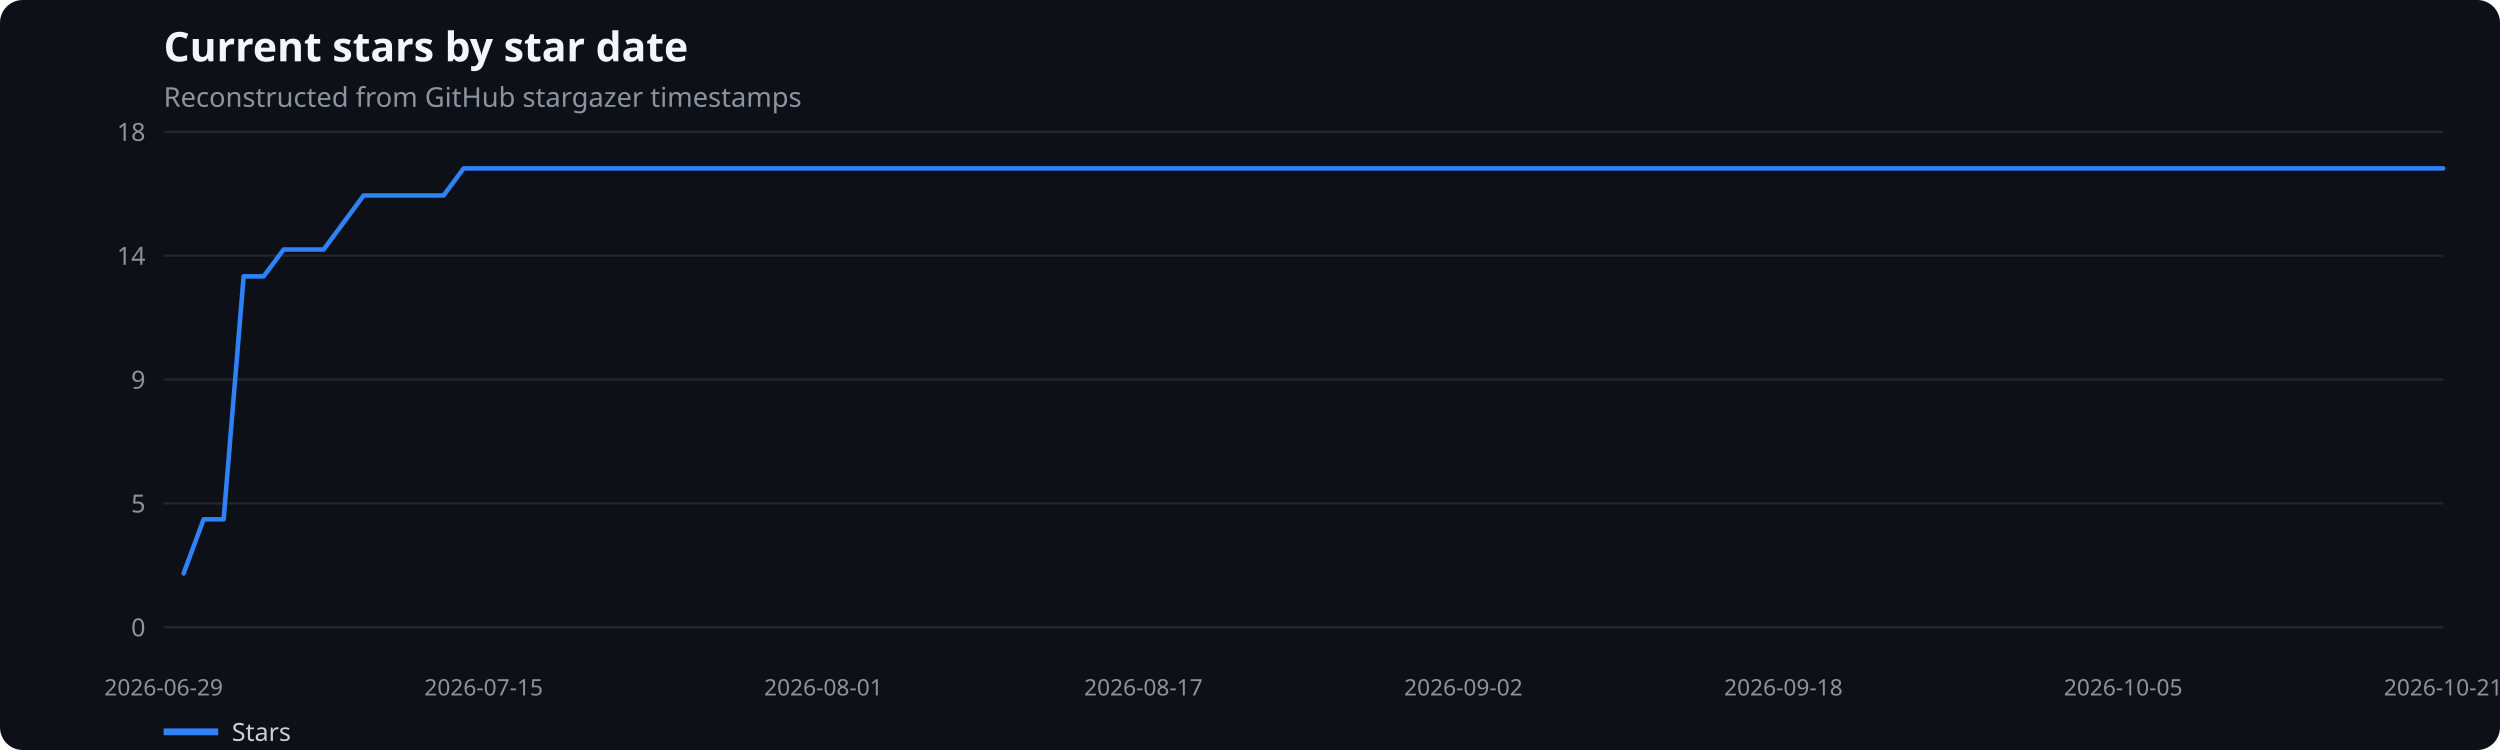
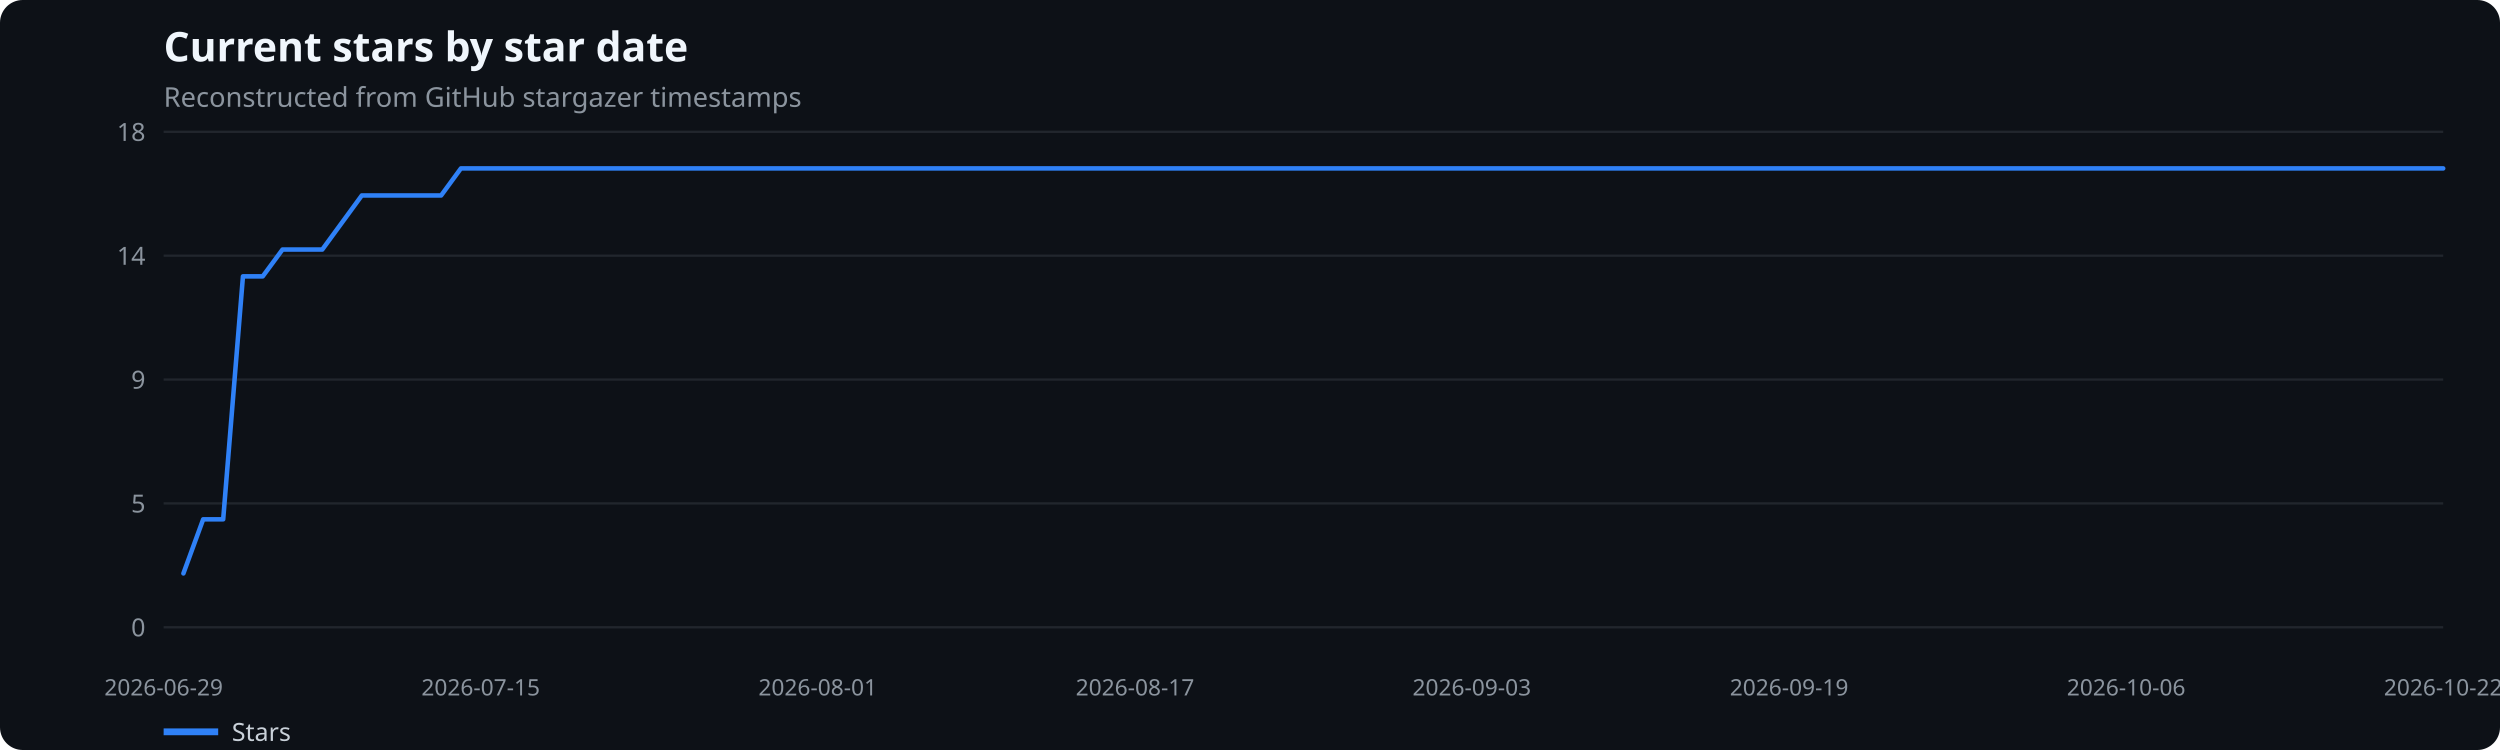
<svg xmlns="http://www.w3.org/2000/svg" width="1100" height="330" viewBox="0 0 1100 330" role="img" aria-label="Current stars by star date">
  <rect width="100%" height="100%" fill="#0d1117" rx="10" />
  <text x="72" y="27" fill="#f0f6fc" font-family="system-ui,sans-serif" font-size="18" font-weight="600">Current stars by star date</text>
  <text x="72" y="47" fill="#8b949e" font-family="system-ui,sans-serif" font-size="12">Reconstructed from GitHub stargazer timestamps</text>
  <line x1="72" x2="1075" y1="276.0" y2="276.0" stroke="#21262d" />
  <text x="64" y="280.0" text-anchor="end" fill="#8b949e" font-family="system-ui,sans-serif" font-size="11">0</text>
  <line x1="72" x2="1075" y1="221.5" y2="221.5" stroke="#21262d" />
  <text x="64" y="225.5" text-anchor="end" fill="#8b949e" font-family="system-ui,sans-serif" font-size="11">5</text>
  <line x1="72" x2="1075" y1="167.0" y2="167.0" stroke="#21262d" />
  <text x="64" y="171.0" text-anchor="end" fill="#8b949e" font-family="system-ui,sans-serif" font-size="11">9</text>
  <line x1="72" x2="1075" y1="112.5" y2="112.5" stroke="#21262d" />
  <text x="64" y="116.5" text-anchor="end" fill="#8b949e" font-family="system-ui,sans-serif" font-size="11">14</text>
  <line x1="72" x2="1075" y1="58.0" y2="58.0" stroke="#21262d" />
  <text x="64" y="62.0" text-anchor="end" fill="#8b949e" font-family="system-ui,sans-serif" font-size="11">18</text>
  <text x="72.0" y="306" text-anchor="middle" fill="#8b949e" font-family="system-ui,sans-serif" font-size="10">2026-06-29</text>
-   <text x="212.8" y="306" text-anchor="middle" fill="#8b949e" font-family="system-ui,sans-serif" font-size="10">2026-07-15</text>
-   <text x="362.3" y="306" text-anchor="middle" fill="#8b949e" font-family="system-ui,sans-serif" font-size="10">2026-08-01</text>
-   <text x="503.1" y="306" text-anchor="middle" fill="#8b949e" font-family="system-ui,sans-serif" font-size="10">2026-08-17</text>
-   <text x="643.9" y="306" text-anchor="middle" fill="#8b949e" font-family="system-ui,sans-serif" font-size="10">2026-09-02</text>
-   <text x="784.7" y="306" text-anchor="middle" fill="#8b949e" font-family="system-ui,sans-serif" font-size="10">2026-09-18</text>
-   <text x="934.2" y="306" text-anchor="middle" fill="#8b949e" font-family="system-ui,sans-serif" font-size="10">2026-10-05</text>
-   <text x="1075.0" y="306" text-anchor="middle" fill="#8b949e" font-family="system-ui,sans-serif" font-size="10">2026-10-21</text>
-   <polyline points="80.8,252.3 89.6,228.5 98.4,228.5 107.2,121.6 116.0,121.6 124.8,109.8 133.6,109.8 142.4,109.8 151.2,97.9 160.0,86.0 168.8,86.0 177.6,86.0 186.4,86.0 195.2,86.0 204.0,74.1 212.8,74.1 221.6,74.1 230.4,74.1 239.2,74.1 248.0,74.1 256.8,74.1 265.6,74.1 274.4,74.1 283.2,74.1 292.0,74.1 300.8,74.1 309.6,74.1 318.4,74.1 327.1,74.1 335.9,74.1 344.7,74.1 353.5,74.1 362.3,74.1 371.1,74.1 379.9,74.1 388.7,74.1 397.5,74.1 406.3,74.1 415.1,74.1 423.9,74.1 432.7,74.1 441.5,74.1 450.3,74.1 459.1,74.1 467.9,74.1 476.7,74.1 485.5,74.1 494.3,74.1 503.1,74.1 511.9,74.1 520.7,74.1 529.5,74.1 538.3,74.1 547.1,74.1 555.9,74.1 564.7,74.1 573.5,74.1 582.3,74.1 591.1,74.1 599.9,74.1 608.7,74.1 617.5,74.1 626.3,74.1 635.1,74.1 643.9,74.1 652.7,74.1 661.5,74.1 670.3,74.1 679.1,74.1 687.9,74.1 696.7,74.1 705.5,74.1 714.3,74.1 723.1,74.1 731.9,74.1 740.7,74.1 749.5,74.1 758.3,74.1 767.1,74.1 775.9,74.1 784.7,74.1 793.5,74.1 802.3,74.1 811.1,74.1 819.9,74.1 828.6,74.1 837.4,74.1 846.2,74.1 855.0,74.1 863.8,74.1 872.6,74.1 881.4,74.1 890.2,74.1 899.0,74.1 907.8,74.1 916.6,74.1 925.4,74.1 934.2,74.1 943.0,74.1 951.8,74.1 960.6,74.1 969.4,74.1 978.2,74.1 987.0,74.1 995.8,74.1 1004.6,74.1 1013.4,74.1 1022.2,74.1 1031.0,74.1 1039.8,74.1 1048.6,74.1 1057.4,74.1 1066.2,74.1 1075.0,74.1" fill="none" stroke="#2f81f7" stroke-width="2" stroke-linecap="round" stroke-linejoin="round" />
+   <text x="211.5" y="306" text-anchor="middle" fill="#8b949e" font-family="system-ui,sans-serif" font-size="10">2026-07-15</text>
+   <text x="359.8" y="306" text-anchor="middle" fill="#8b949e" font-family="system-ui,sans-serif" font-size="10">2026-08-01</text>
+   <text x="499.4" y="306" text-anchor="middle" fill="#8b949e" font-family="system-ui,sans-serif" font-size="10">2026-08-17</text>
+   <text x="647.6" y="306" text-anchor="middle" fill="#8b949e" font-family="system-ui,sans-serif" font-size="10">2026-09-03</text>
+   <text x="787.2" y="306" text-anchor="middle" fill="#8b949e" font-family="system-ui,sans-serif" font-size="10">2026-09-19</text>
+   <text x="935.5" y="306" text-anchor="middle" fill="#8b949e" font-family="system-ui,sans-serif" font-size="10">2026-10-06</text>
+   <text x="1075.0" y="306" text-anchor="middle" fill="#8b949e" font-family="system-ui,sans-serif" font-size="10">2026-10-22</text>
+   <polyline points="80.7,252.3 89.4,228.5 98.2,228.5 106.9,121.6 115.6,121.6 124.3,109.8 133.1,109.8 141.8,109.8 150.5,97.9 159.2,86.0 167.9,86.0 176.7,86.0 185.4,86.0 194.1,86.0 202.8,74.1 211.5,74.1 220.3,74.1 229.0,74.1 237.7,74.1 246.4,74.1 255.2,74.1 263.9,74.1 272.6,74.1 281.3,74.1 290.0,74.1 298.8,74.1 307.5,74.1 316.2,74.1 324.9,74.1 333.7,74.1 342.4,74.1 351.1,74.1 359.8,74.1 368.5,74.1 377.3,74.1 386.0,74.1 394.7,74.1 403.4,74.1 412.1,74.1 420.9,74.1 429.6,74.1 438.3,74.1 447.0,74.1 455.8,74.1 464.5,74.1 473.2,74.1 481.9,74.1 490.6,74.1 499.4,74.1 508.1,74.1 516.8,74.1 525.5,74.1 534.3,74.1 543.0,74.1 551.7,74.1 560.4,74.1 569.1,74.1 577.9,74.1 586.6,74.1 595.3,74.1 604.0,74.1 612.7,74.1 621.5,74.1 630.2,74.1 638.9,74.1 647.6,74.1 656.4,74.1 665.1,74.1 673.8,74.1 682.5,74.1 691.2,74.1 700.0,74.1 708.7,74.1 717.4,74.1 726.1,74.1 734.9,74.1 743.6,74.1 752.3,74.1 761.0,74.1 769.7,74.1 778.5,74.1 787.2,74.1 795.9,74.1 804.6,74.1 813.3,74.1 822.1,74.1 830.8,74.1 839.5,74.1 848.2,74.1 857.0,74.1 865.7,74.1 874.4,74.1 883.1,74.1 891.8,74.1 900.6,74.1 909.3,74.1 918.0,74.1 926.7,74.1 935.5,74.1 944.2,74.1 952.9,74.1 961.6,74.1 970.3,74.1 979.1,74.1 987.8,74.1 996.5,74.1 1005.2,74.1 1013.9,74.1 1022.7,74.1 1031.4,74.1 1040.1,74.1 1048.8,74.1 1057.6,74.1 1066.3,74.1 1075.0,74.1" fill="none" stroke="#2f81f7" stroke-width="2" stroke-linecap="round" stroke-linejoin="round" />
  <line x1="72" x2="96" y1="322" y2="322" stroke="#2f81f7" stroke-width="3" />
  <text x="102" y="326" fill="#c9d1d9" font-family="system-ui,sans-serif" font-size="11">Stars</text>
</svg>
